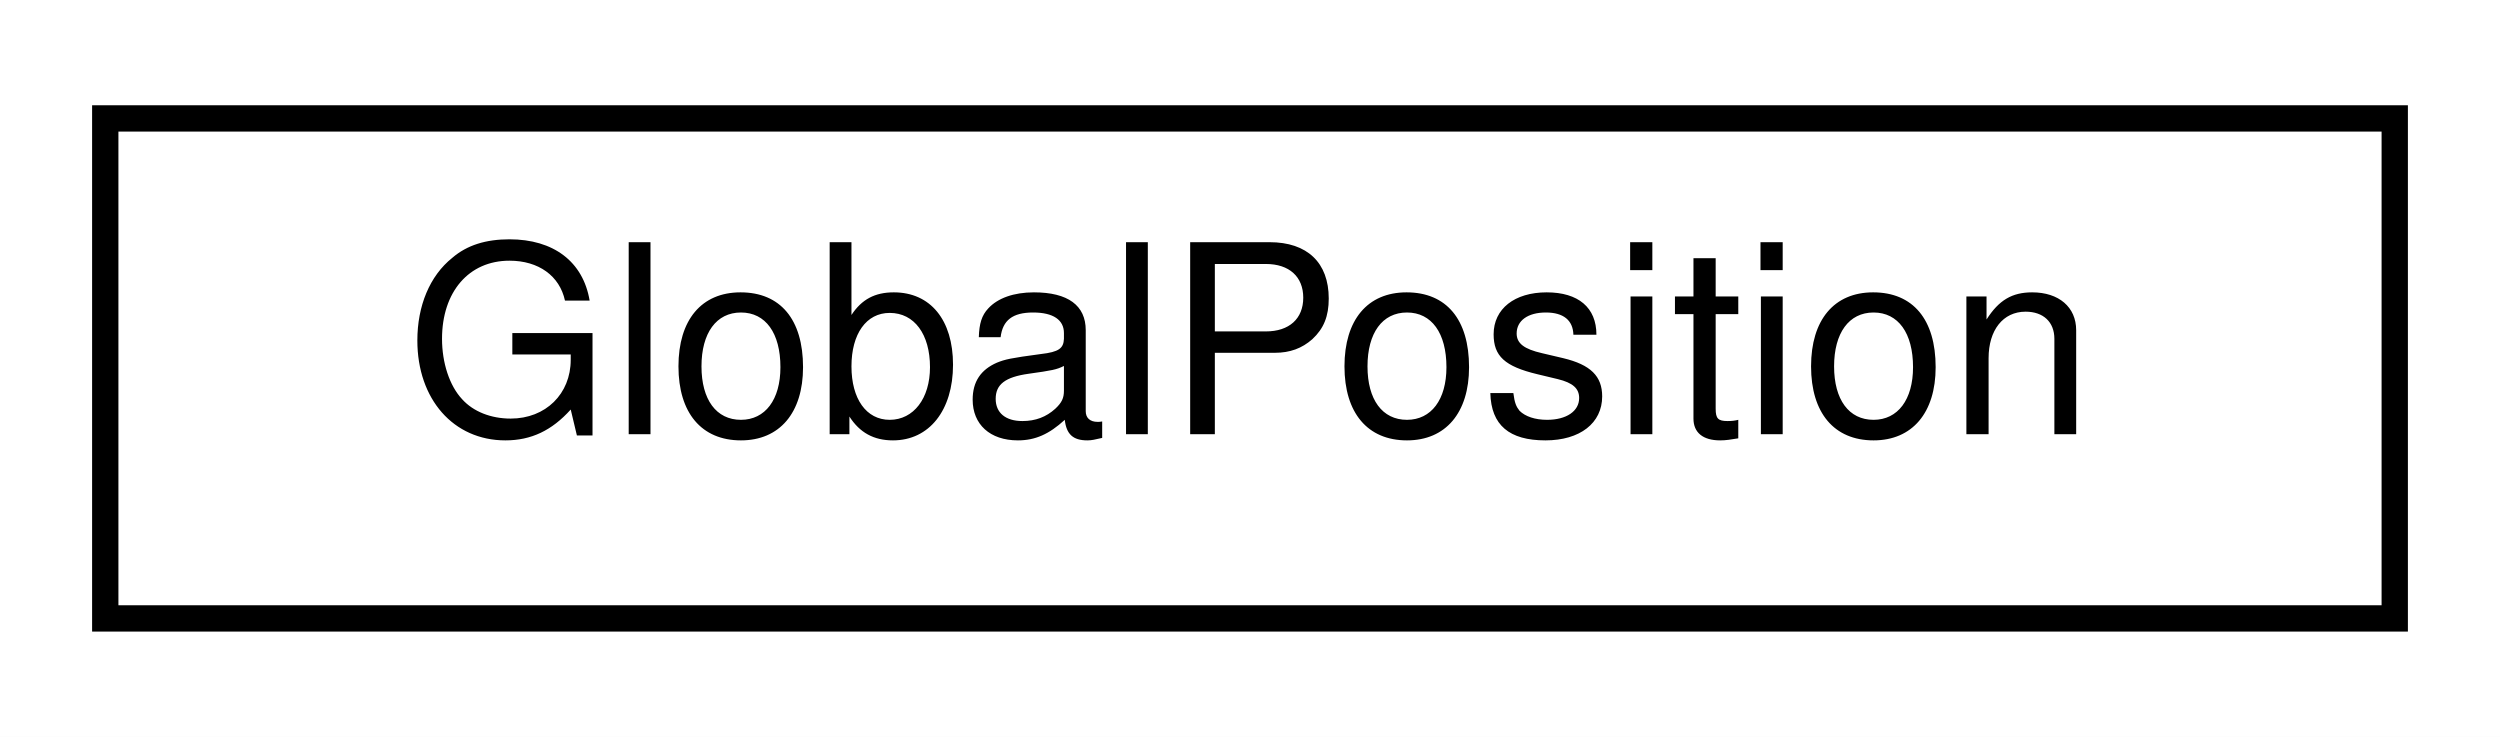
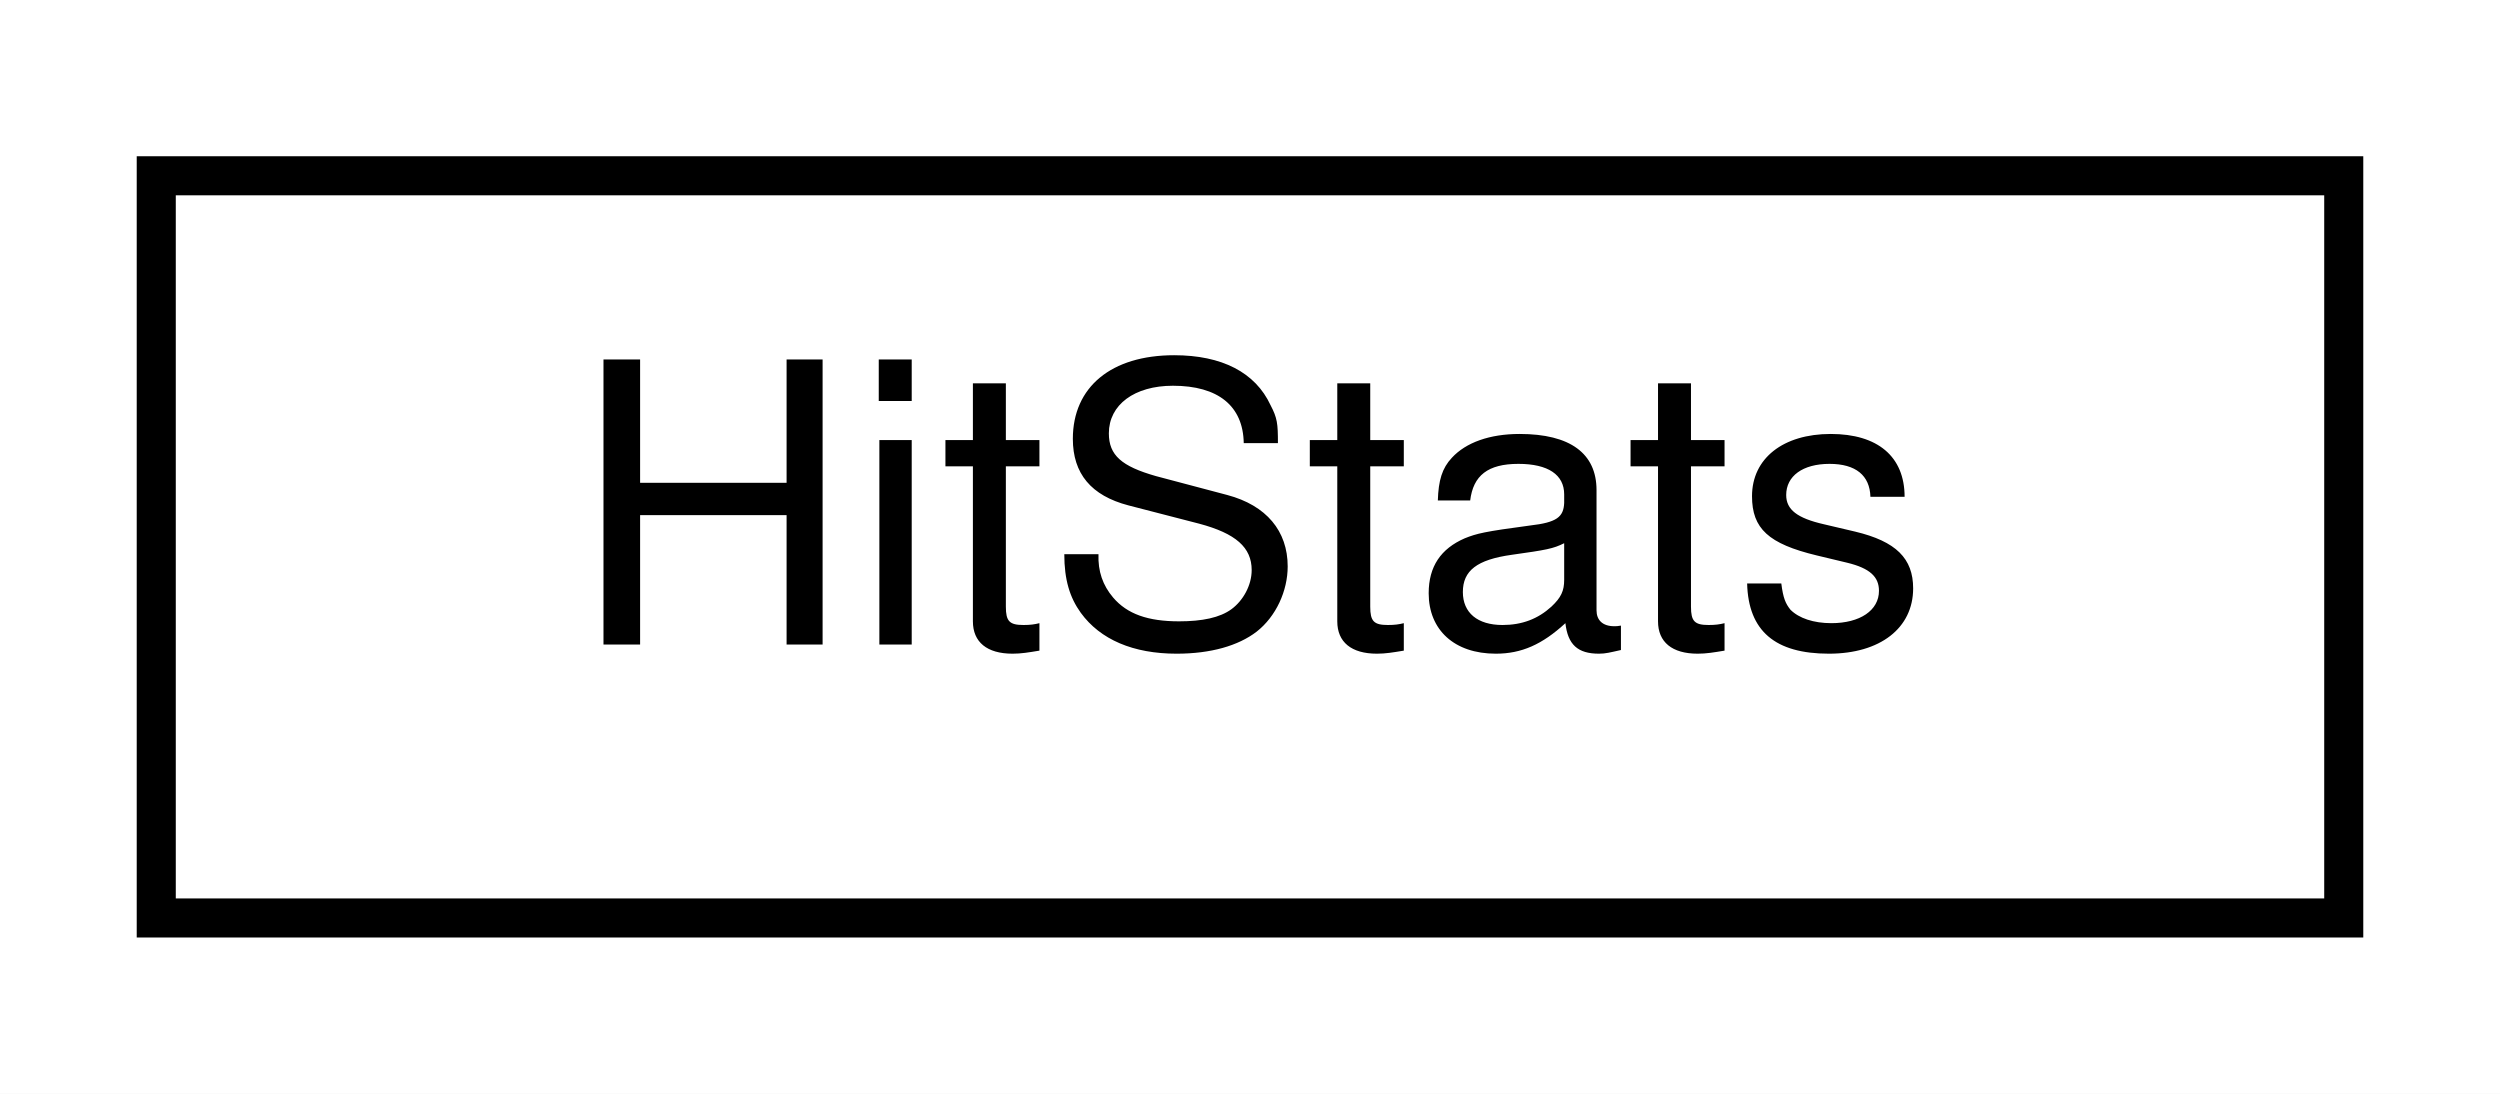
- <svg xmlns="http://www.w3.org/2000/svg" xmlns:xlink="http://www.w3.org/1999/xlink" width="95pt" height="28pt" viewBox="0.00 0.00 95.00 28.00">
+ <svg xmlns="http://www.w3.org/2000/svg" xmlns:xlink="http://www.w3.org/1999/xlink" width="64pt" height="28pt" viewBox="0.00 0.00 64.00 28.00">
  <g id="graph0" class="graph" transform="scale(1 1) rotate(0) translate(4 24)">
-     <polygon fill="white" stroke="transparent" points="-4,4 -4,-24 91,-24 91,4 -4,4" />
+     <polygon fill="white" stroke="transparent" points="-4,4 -4,-24 60,-24 60,4 -4,4" />
    <g id="node1" class="node">
      <g id="a_node1">
-         <a xlink:href="struct_global_position.html" target="_top" xlink:title=" ">
-           <polygon fill="white" stroke="black" points="0,-0.5 0,-19.5 87,-19.5 87,-0.5 0,-0.5" />
-           <text text-anchor="middle" x="43.5" y="-7.5" font-family="Helvetica,sans-Serif" font-size="10.00">GlobalPosition</text>
+         <a xlink:href="struct_hit_stats.html" target="_top" xlink:title="A structure to store information about detected photon hits.">
+           <polygon fill="white" stroke="black" points="0,-0.5 0,-19.5 56,-19.5 56,-0.5 0,-0.5" />
+           <text text-anchor="middle" x="28" y="-7.5" font-family="Helvetica,sans-Serif" font-size="10.00">HitStats</text>
        </a>
      </g>
    </g>
  </g>
</svg>
